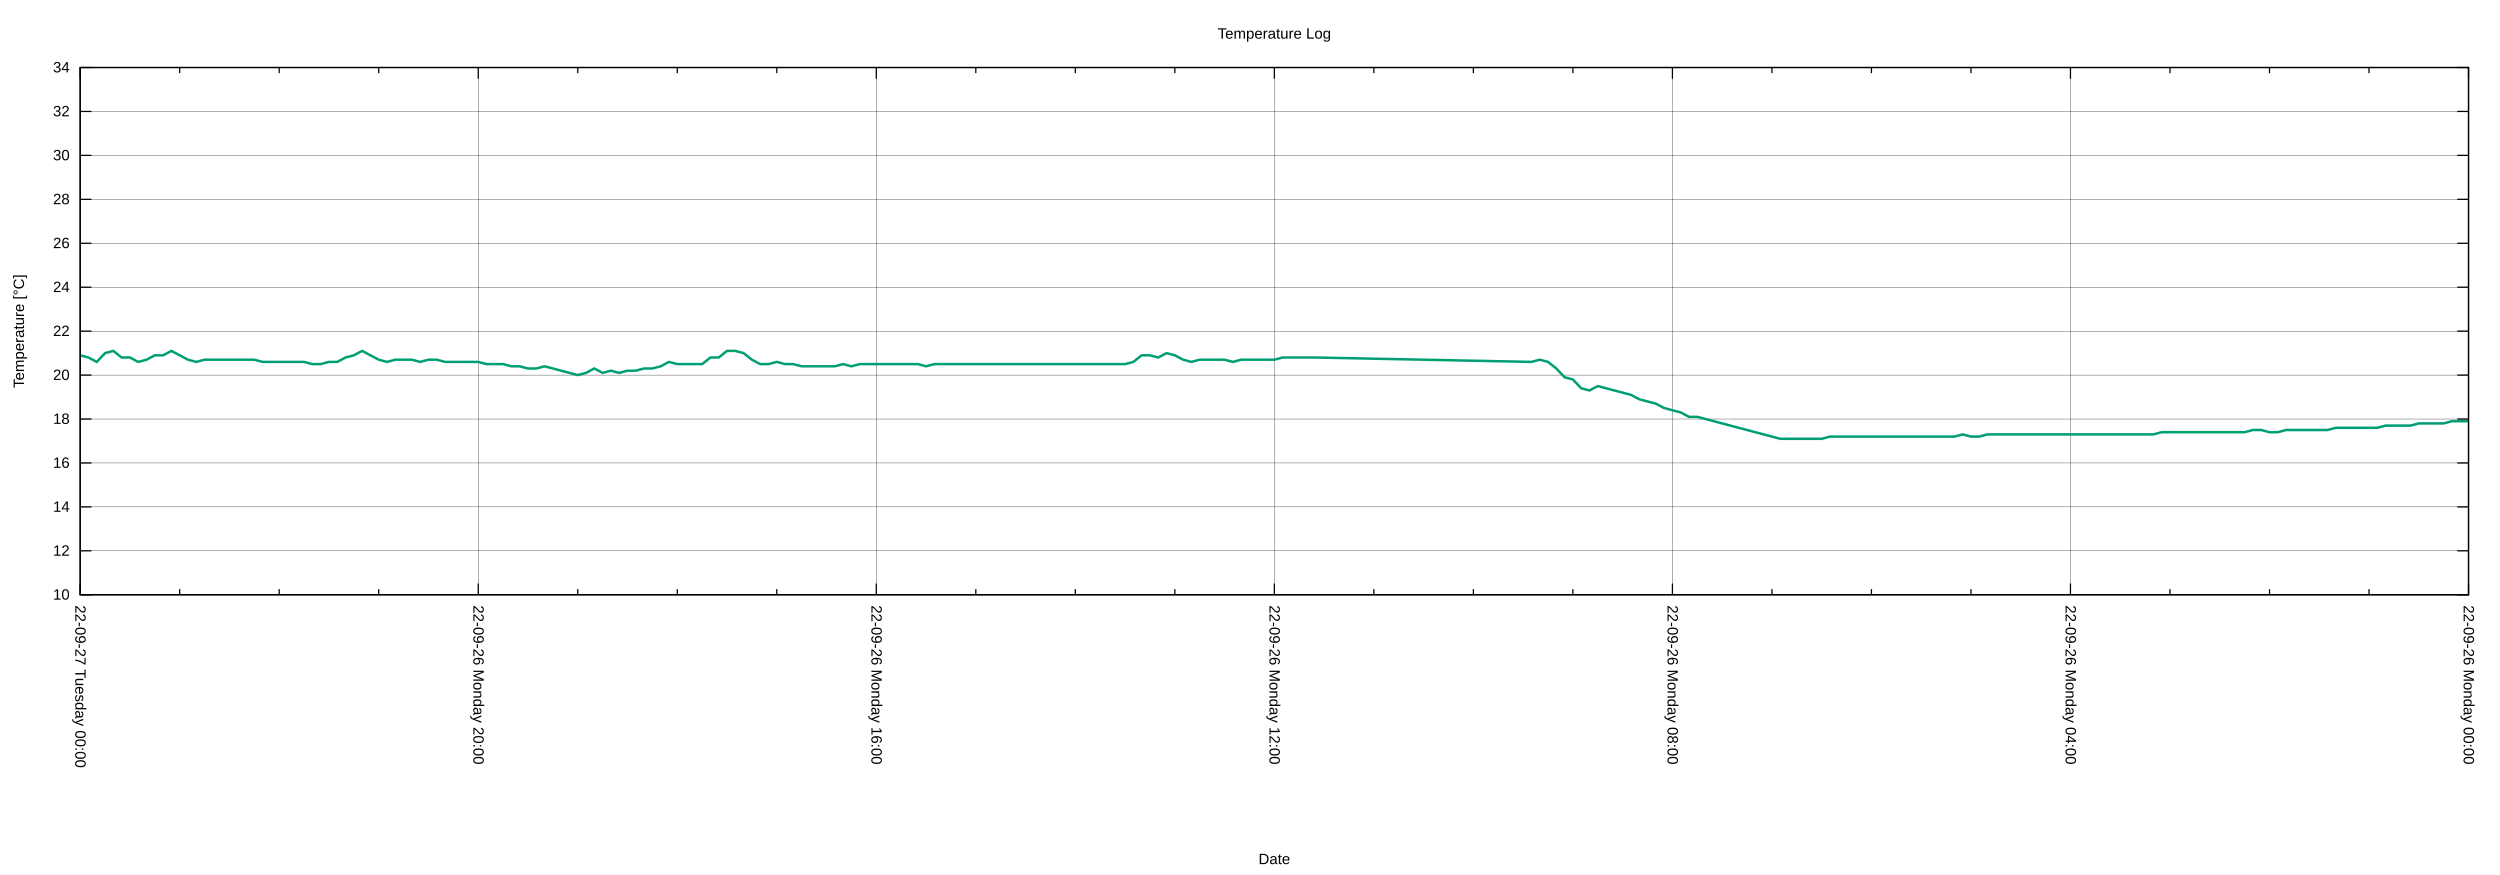
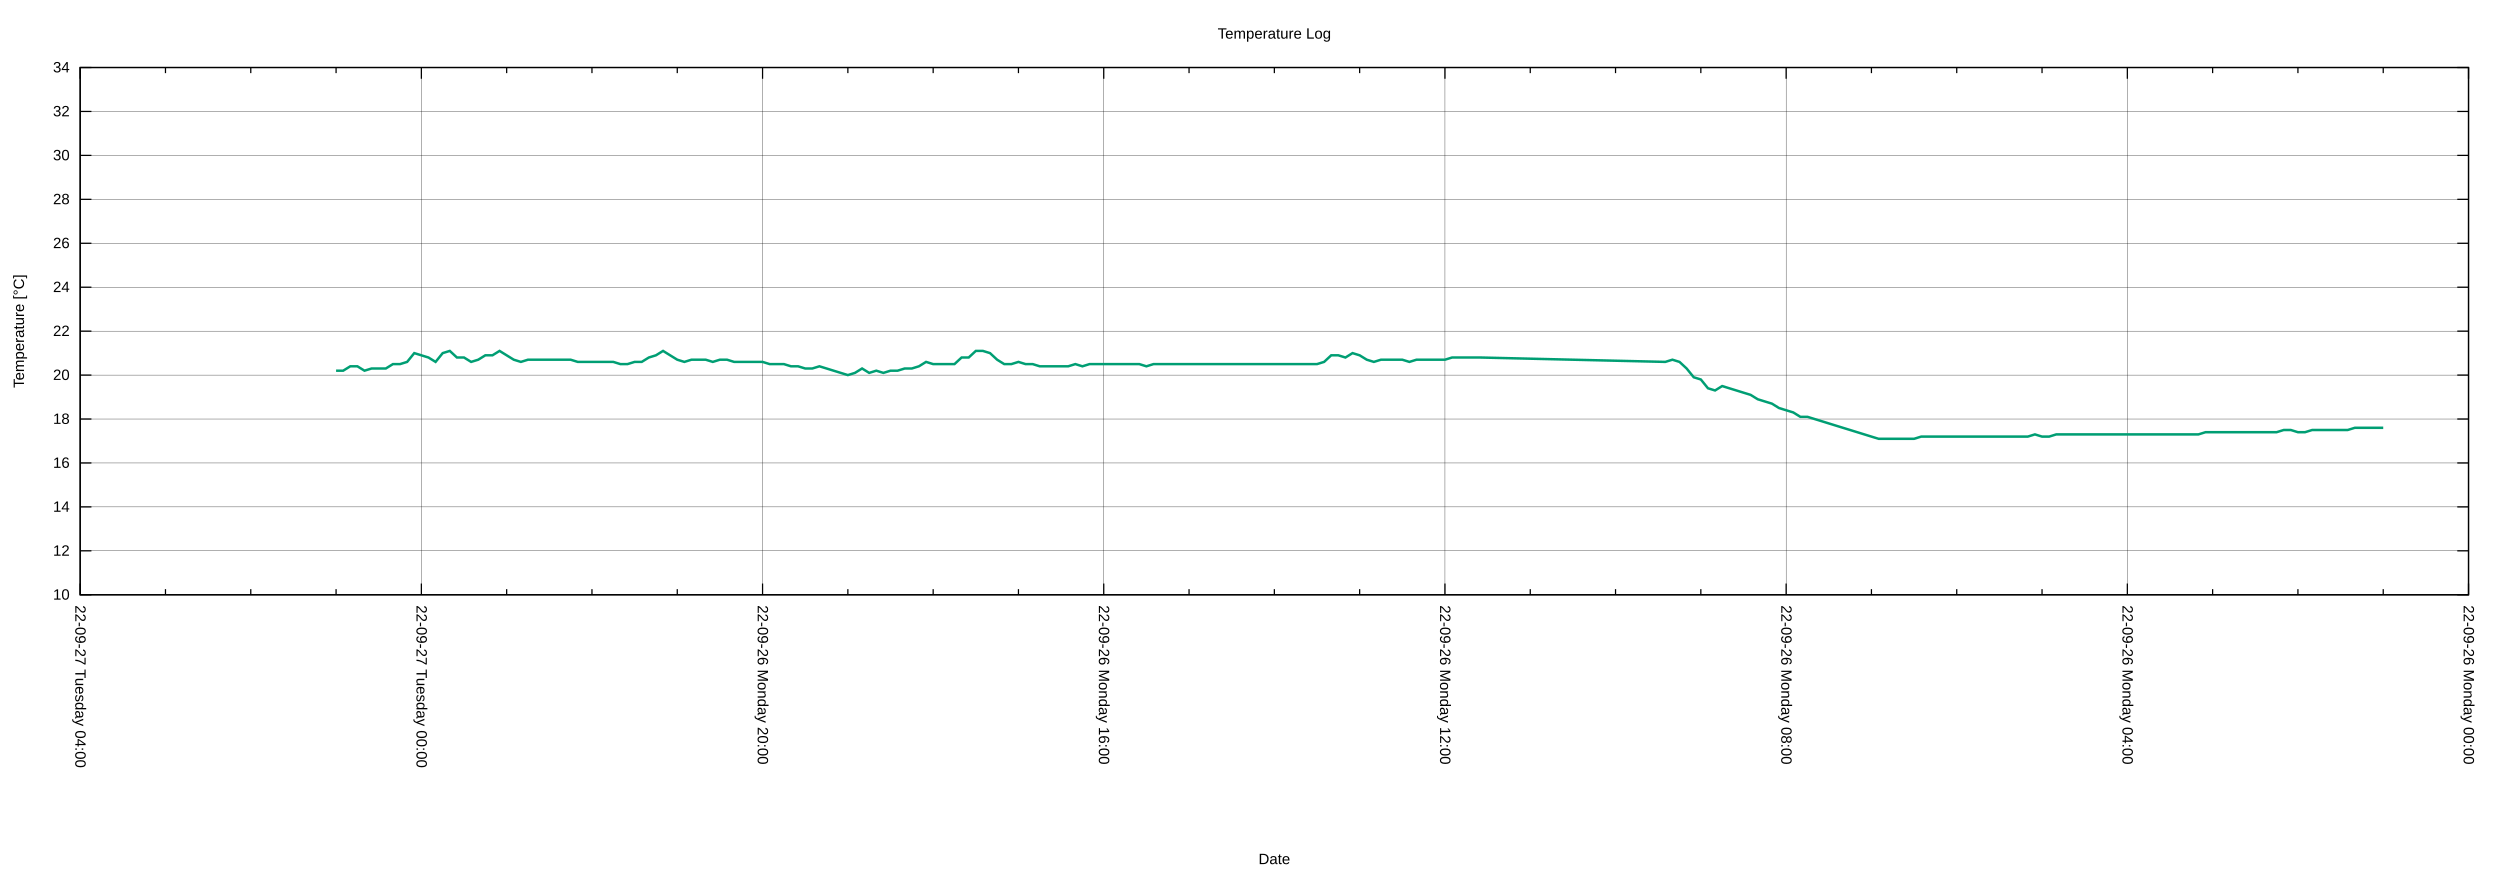
<svg xmlns="http://www.w3.org/2000/svg" xmlns:xlink="http://www.w3.org/1999/xlink" width="2000" height="700" viewBox="0 0 2000 700">
  <g id="gnuplot_canvas">
    <rect x="0" y="0" width="2000" height="700" fill="none" />
    <defs>
      <circle id="gpDot" r="0.5" stroke-width="0.5" stroke="currentColor" />
      <path id="gpPt0" stroke-width="0.222" stroke="currentColor" d="M-1,0 h2 M0,-1 v2" />
      <path id="gpPt1" stroke-width="0.222" stroke="currentColor" d="M-1,-1 L1,1 M1,-1 L-1,1" />
      <path id="gpPt2" stroke-width="0.222" stroke="currentColor" d="M-1,0 L1,0 M0,-1 L0,1 M-1,-1 L1,1 M-1,1 L1,-1" />
      <rect id="gpPt3" stroke-width="0.222" stroke="currentColor" x="-1" y="-1" width="2" height="2" />
      <rect id="gpPt4" stroke-width="0.222" stroke="currentColor" fill="currentColor" x="-1" y="-1" width="2" height="2" />
      <circle id="gpPt5" stroke-width="0.222" stroke="currentColor" cx="0" cy="0" r="1" />
      <use xlink:href="#gpPt5" id="gpPt6" fill="currentColor" stroke="none" />
      <path id="gpPt7" stroke-width="0.222" stroke="currentColor" d="M0,-1.33 L-1.33,0.67 L1.33,0.67 z" />
      <use xlink:href="#gpPt7" id="gpPt8" fill="currentColor" stroke="none" />
      <use xlink:href="#gpPt7" id="gpPt9" stroke="currentColor" transform="rotate(180)" />
      <use xlink:href="#gpPt9" id="gpPt10" fill="currentColor" stroke="none" />
      <use xlink:href="#gpPt3" id="gpPt11" stroke="currentColor" transform="rotate(45)" />
      <use xlink:href="#gpPt11" id="gpPt12" fill="currentColor" stroke="none" />
      <path id="gpPt13" stroke-width="0.222" stroke="currentColor" d="M0,1.330 L1.265,0.411 L0.782,-1.067 L-0.782,-1.076 L-1.265,0.411 z" />
      <use xlink:href="#gpPt13" id="gpPt14" fill="currentColor" stroke="none" />
      <filter id="textbox" filterUnits="objectBoundingBox" x="0" y="0" height="1" width="1">
        <feFlood flood-color="white" flood-opacity="1" result="bgnd" />
        <feComposite in="SourceGraphic" in2="bgnd" operator="atop" />
      </filter>
      <filter id="greybox" filterUnits="objectBoundingBox" x="0" y="0" height="1" width="1">
        <feFlood flood-color="lightgrey" flood-opacity="1" result="grey" />
        <feComposite in="SourceGraphic" in2="grey" operator="atop" />
      </filter>
    </defs>
    <g fill="none" color="white" stroke="currentColor" stroke-width="1.00" stroke-linecap="butt" stroke-linejoin="miter">
</g>
    <g fill="none" color="black" stroke="currentColor" stroke-width="1.00" stroke-linecap="butt" stroke-linejoin="miter">
</g>
    <g fill="none" color="black" stroke="black" stroke-width="0.25" stroke-linecap="butt" stroke-linejoin="miter">
</g>
    <g fill="none" color="black" stroke="currentColor" stroke-width="0.25" stroke-linecap="butt" stroke-linejoin="miter">
      <path stroke="black" class="gridline" d="M64.14,475.82 L1974.82,475.82  " />
    </g>
    <g fill="none" color="black" stroke="black" stroke-width="1.00" stroke-linecap="butt" stroke-linejoin="miter">
</g>
    <g fill="none" color="black" stroke="currentColor" stroke-width="1.00" stroke-linecap="butt" stroke-linejoin="miter">
      <path stroke="black" d="M64.14,475.82 L73.14,475.82 M1974.82,475.82 L1965.82,475.82  " />
      <g transform="translate(55.75,479.72)" stroke="none" fill="black" font-family="Arial" font-size="12.00" text-anchor="end">
        <text>
          <tspan font-family="Arial"> 10</tspan>
        </text>
      </g>
    </g>
    <g fill="none" color="black" stroke="currentColor" stroke-width="1.00" stroke-linecap="butt" stroke-linejoin="miter">
</g>
    <g fill="none" color="black" stroke="black" stroke-width="0.25" stroke-linecap="butt" stroke-linejoin="miter">
</g>
    <g fill="none" color="black" stroke="currentColor" stroke-width="0.25" stroke-linecap="butt" stroke-linejoin="miter">
      <path stroke="black" class="gridline" d="M64.14,440.67 L1974.82,440.67  " />
    </g>
    <g fill="none" color="black" stroke="black" stroke-width="1.00" stroke-linecap="butt" stroke-linejoin="miter">
</g>
    <g fill="none" color="black" stroke="currentColor" stroke-width="1.00" stroke-linecap="butt" stroke-linejoin="miter">
      <path stroke="black" d="M64.14,440.67 L73.14,440.67 M1974.82,440.67 L1965.82,440.67  " />
      <g transform="translate(55.75,444.57)" stroke="none" fill="black" font-family="Arial" font-size="12.00" text-anchor="end">
        <text>
          <tspan font-family="Arial"> 12</tspan>
        </text>
      </g>
    </g>
    <g fill="none" color="black" stroke="currentColor" stroke-width="1.00" stroke-linecap="butt" stroke-linejoin="miter">
</g>
    <g fill="none" color="black" stroke="black" stroke-width="0.25" stroke-linecap="butt" stroke-linejoin="miter">
</g>
    <g fill="none" color="black" stroke="currentColor" stroke-width="0.25" stroke-linecap="butt" stroke-linejoin="miter">
      <path stroke="black" class="gridline" d="M64.14,405.52 L1974.82,405.52  " />
    </g>
    <g fill="none" color="black" stroke="black" stroke-width="1.00" stroke-linecap="butt" stroke-linejoin="miter">
</g>
    <g fill="none" color="black" stroke="currentColor" stroke-width="1.00" stroke-linecap="butt" stroke-linejoin="miter">
      <path stroke="black" d="M64.14,405.52 L73.14,405.52 M1974.82,405.52 L1965.82,405.52  " />
      <g transform="translate(55.75,409.42)" stroke="none" fill="black" font-family="Arial" font-size="12.00" text-anchor="end">
        <text>
          <tspan font-family="Arial"> 14</tspan>
        </text>
      </g>
    </g>
    <g fill="none" color="black" stroke="currentColor" stroke-width="1.00" stroke-linecap="butt" stroke-linejoin="miter">
</g>
    <g fill="none" color="black" stroke="black" stroke-width="0.25" stroke-linecap="butt" stroke-linejoin="miter">
</g>
    <g fill="none" color="black" stroke="currentColor" stroke-width="0.25" stroke-linecap="butt" stroke-linejoin="miter">
      <path stroke="black" class="gridline" d="M64.14,370.37 L1974.82,370.37  " />
    </g>
    <g fill="none" color="black" stroke="black" stroke-width="1.00" stroke-linecap="butt" stroke-linejoin="miter">
</g>
    <g fill="none" color="black" stroke="currentColor" stroke-width="1.00" stroke-linecap="butt" stroke-linejoin="miter">
      <path stroke="black" d="M64.14,370.37 L73.14,370.37 M1974.82,370.37 L1965.82,370.37  " />
      <g transform="translate(55.75,374.27)" stroke="none" fill="black" font-family="Arial" font-size="12.00" text-anchor="end">
        <text>
          <tspan font-family="Arial"> 16</tspan>
        </text>
      </g>
    </g>
    <g fill="none" color="black" stroke="currentColor" stroke-width="1.00" stroke-linecap="butt" stroke-linejoin="miter">
</g>
    <g fill="none" color="black" stroke="black" stroke-width="0.25" stroke-linecap="butt" stroke-linejoin="miter">
</g>
    <g fill="none" color="black" stroke="currentColor" stroke-width="0.25" stroke-linecap="butt" stroke-linejoin="miter">
      <path stroke="black" class="gridline" d="M64.14,335.22 L1974.82,335.22  " />
    </g>
    <g fill="none" color="black" stroke="black" stroke-width="1.00" stroke-linecap="butt" stroke-linejoin="miter">
</g>
    <g fill="none" color="black" stroke="currentColor" stroke-width="1.00" stroke-linecap="butt" stroke-linejoin="miter">
      <path stroke="black" d="M64.14,335.22 L73.14,335.22 M1974.82,335.22 L1965.82,335.22  " />
      <g transform="translate(55.75,339.12)" stroke="none" fill="black" font-family="Arial" font-size="12.00" text-anchor="end">
        <text>
          <tspan font-family="Arial"> 18</tspan>
        </text>
      </g>
    </g>
    <g fill="none" color="black" stroke="currentColor" stroke-width="1.00" stroke-linecap="butt" stroke-linejoin="miter">
</g>
    <g fill="none" color="black" stroke="black" stroke-width="0.25" stroke-linecap="butt" stroke-linejoin="miter">
</g>
    <g fill="none" color="black" stroke="currentColor" stroke-width="0.25" stroke-linecap="butt" stroke-linejoin="miter">
      <path stroke="black" class="gridline" d="M64.14,300.07 L1974.82,300.07  " />
    </g>
    <g fill="none" color="black" stroke="black" stroke-width="1.00" stroke-linecap="butt" stroke-linejoin="miter">
</g>
    <g fill="none" color="black" stroke="currentColor" stroke-width="1.00" stroke-linecap="butt" stroke-linejoin="miter">
      <path stroke="black" d="M64.14,300.07 L73.14,300.07 M1974.82,300.07 L1965.82,300.07  " />
      <g transform="translate(55.75,303.97)" stroke="none" fill="black" font-family="Arial" font-size="12.00" text-anchor="end">
        <text>
          <tspan font-family="Arial"> 20</tspan>
        </text>
      </g>
    </g>
    <g fill="none" color="black" stroke="currentColor" stroke-width="1.00" stroke-linecap="butt" stroke-linejoin="miter">
</g>
    <g fill="none" color="black" stroke="black" stroke-width="0.25" stroke-linecap="butt" stroke-linejoin="miter">
</g>
    <g fill="none" color="black" stroke="currentColor" stroke-width="0.25" stroke-linecap="butt" stroke-linejoin="miter">
      <path stroke="black" class="gridline" d="M64.14,264.91 L1974.82,264.91  " />
    </g>
    <g fill="none" color="black" stroke="black" stroke-width="1.00" stroke-linecap="butt" stroke-linejoin="miter">
</g>
    <g fill="none" color="black" stroke="currentColor" stroke-width="1.00" stroke-linecap="butt" stroke-linejoin="miter">
      <path stroke="black" d="M64.14,264.91 L73.14,264.91 M1974.82,264.91 L1965.82,264.91  " />
      <g transform="translate(55.75,268.81)" stroke="none" fill="black" font-family="Arial" font-size="12.00" text-anchor="end">
        <text>
          <tspan font-family="Arial"> 22</tspan>
        </text>
      </g>
    </g>
    <g fill="none" color="black" stroke="currentColor" stroke-width="1.00" stroke-linecap="butt" stroke-linejoin="miter">
</g>
    <g fill="none" color="black" stroke="black" stroke-width="0.25" stroke-linecap="butt" stroke-linejoin="miter">
</g>
    <g fill="none" color="black" stroke="currentColor" stroke-width="0.25" stroke-linecap="butt" stroke-linejoin="miter">
      <path stroke="black" class="gridline" d="M64.14,229.76 L1974.82,229.76  " />
    </g>
    <g fill="none" color="black" stroke="black" stroke-width="1.00" stroke-linecap="butt" stroke-linejoin="miter">
</g>
    <g fill="none" color="black" stroke="currentColor" stroke-width="1.00" stroke-linecap="butt" stroke-linejoin="miter">
      <path stroke="black" d="M64.14,229.76 L73.14,229.76 M1974.82,229.76 L1965.82,229.76  " />
      <g transform="translate(55.75,233.66)" stroke="none" fill="black" font-family="Arial" font-size="12.00" text-anchor="end">
        <text>
          <tspan font-family="Arial"> 24</tspan>
        </text>
      </g>
    </g>
    <g fill="none" color="black" stroke="currentColor" stroke-width="1.00" stroke-linecap="butt" stroke-linejoin="miter">
</g>
    <g fill="none" color="black" stroke="black" stroke-width="0.25" stroke-linecap="butt" stroke-linejoin="miter">
</g>
    <g fill="none" color="black" stroke="currentColor" stroke-width="0.25" stroke-linecap="butt" stroke-linejoin="miter">
      <path stroke="black" class="gridline" d="M64.14,194.61 L1974.82,194.61  " />
    </g>
    <g fill="none" color="black" stroke="black" stroke-width="1.00" stroke-linecap="butt" stroke-linejoin="miter">
</g>
    <g fill="none" color="black" stroke="currentColor" stroke-width="1.00" stroke-linecap="butt" stroke-linejoin="miter">
      <path stroke="black" d="M64.14,194.61 L73.14,194.61 M1974.82,194.61 L1965.82,194.61  " />
      <g transform="translate(55.75,198.51)" stroke="none" fill="black" font-family="Arial" font-size="12.00" text-anchor="end">
        <text>
          <tspan font-family="Arial"> 26</tspan>
        </text>
      </g>
    </g>
    <g fill="none" color="black" stroke="currentColor" stroke-width="1.00" stroke-linecap="butt" stroke-linejoin="miter">
</g>
    <g fill="none" color="black" stroke="black" stroke-width="0.25" stroke-linecap="butt" stroke-linejoin="miter">
</g>
    <g fill="none" color="black" stroke="currentColor" stroke-width="0.25" stroke-linecap="butt" stroke-linejoin="miter">
      <path stroke="black" class="gridline" d="M64.14,159.46 L1974.82,159.46  " />
    </g>
    <g fill="none" color="black" stroke="black" stroke-width="1.00" stroke-linecap="butt" stroke-linejoin="miter">
</g>
    <g fill="none" color="black" stroke="currentColor" stroke-width="1.00" stroke-linecap="butt" stroke-linejoin="miter">
      <path stroke="black" d="M64.14,159.46 L73.14,159.46 M1974.82,159.46 L1965.82,159.46  " />
      <g transform="translate(55.75,163.36)" stroke="none" fill="black" font-family="Arial" font-size="12.00" text-anchor="end">
        <text>
          <tspan font-family="Arial"> 28</tspan>
        </text>
      </g>
    </g>
    <g fill="none" color="black" stroke="currentColor" stroke-width="1.00" stroke-linecap="butt" stroke-linejoin="miter">
</g>
    <g fill="none" color="black" stroke="black" stroke-width="0.25" stroke-linecap="butt" stroke-linejoin="miter">
</g>
    <g fill="none" color="black" stroke="currentColor" stroke-width="0.25" stroke-linecap="butt" stroke-linejoin="miter">
      <path stroke="black" class="gridline" d="M64.14,124.31 L1974.82,124.31  " />
    </g>
    <g fill="none" color="black" stroke="black" stroke-width="1.00" stroke-linecap="butt" stroke-linejoin="miter">
</g>
    <g fill="none" color="black" stroke="currentColor" stroke-width="1.00" stroke-linecap="butt" stroke-linejoin="miter">
      <path stroke="black" d="M64.14,124.31 L73.14,124.31 M1974.82,124.31 L1965.82,124.31  " />
      <g transform="translate(55.75,128.21)" stroke="none" fill="black" font-family="Arial" font-size="12.00" text-anchor="end">
        <text>
          <tspan font-family="Arial"> 30</tspan>
        </text>
      </g>
    </g>
    <g fill="none" color="black" stroke="currentColor" stroke-width="1.00" stroke-linecap="butt" stroke-linejoin="miter">
</g>
    <g fill="none" color="black" stroke="black" stroke-width="0.25" stroke-linecap="butt" stroke-linejoin="miter">
</g>
    <g fill="none" color="black" stroke="currentColor" stroke-width="0.25" stroke-linecap="butt" stroke-linejoin="miter">
      <path stroke="black" class="gridline" d="M64.14,89.16 L1974.82,89.16  " />
    </g>
    <g fill="none" color="black" stroke="black" stroke-width="1.00" stroke-linecap="butt" stroke-linejoin="miter">
</g>
    <g fill="none" color="black" stroke="currentColor" stroke-width="1.00" stroke-linecap="butt" stroke-linejoin="miter">
      <path stroke="black" d="M64.14,89.16 L73.14,89.16 M1974.82,89.16 L1965.82,89.16  " />
      <g transform="translate(55.75,93.06)" stroke="none" fill="black" font-family="Arial" font-size="12.00" text-anchor="end">
        <text>
          <tspan font-family="Arial"> 32</tspan>
        </text>
      </g>
    </g>
    <g fill="none" color="black" stroke="currentColor" stroke-width="1.00" stroke-linecap="butt" stroke-linejoin="miter">
</g>
    <g fill="none" color="black" stroke="black" stroke-width="0.25" stroke-linecap="butt" stroke-linejoin="miter">
</g>
    <g fill="none" color="black" stroke="currentColor" stroke-width="0.25" stroke-linecap="butt" stroke-linejoin="miter">
      <path stroke="black" class="gridline" d="M64.14,54.01 L1974.82,54.01  " />
    </g>
    <g fill="none" color="black" stroke="black" stroke-width="1.00" stroke-linecap="butt" stroke-linejoin="miter">
</g>
    <g fill="none" color="black" stroke="currentColor" stroke-width="1.00" stroke-linecap="butt" stroke-linejoin="miter">
      <path stroke="black" d="M64.14,54.01 L73.14,54.01 M1974.82,54.01 L1965.82,54.01  " />
      <g transform="translate(55.75,57.91)" stroke="none" fill="black" font-family="Arial" font-size="12.00" text-anchor="end">
        <text>
          <tspan font-family="Arial"> 34</tspan>
        </text>
      </g>
    </g>
    <g fill="none" color="black" stroke="currentColor" stroke-width="1.00" stroke-linecap="butt" stroke-linejoin="miter">
</g>
    <g fill="none" color="black" stroke="black" stroke-width="0.25" stroke-linecap="butt" stroke-linejoin="miter">
</g>
    <g fill="none" color="black" stroke="currentColor" stroke-width="0.25" stroke-linecap="butt" stroke-linejoin="miter">
      <path stroke="black" class="gridline" d="M1974.82,475.82 L1974.82,54.01  " />
    </g>
    <g fill="none" color="black" stroke="black" stroke-width="1.00" stroke-linecap="butt" stroke-linejoin="miter">
</g>
    <g fill="none" color="black" stroke="currentColor" stroke-width="1.00" stroke-linecap="butt" stroke-linejoin="miter">
      <path stroke="black" d="M1974.82,475.82 L1974.82,466.82 M1974.82,54.01 L1974.82,63.01  " />
      <g transform="translate(1970.92,484.21) rotate(90)" stroke="none" fill="black" font-family="Arial" font-size="12.00" text-anchor="start">
        <text>
          <tspan font-family="Arial">22-09-26 Monday 00:00</tspan>
        </text>
      </g>
    </g>
    <g fill="none" color="black" stroke="currentColor" stroke-width="1.00" stroke-linecap="butt" stroke-linejoin="miter">
-       <path stroke="black" d="M1895.21,475.82 L1895.21,471.32 M1895.21,54.01 L1895.21,58.51 M1815.60,475.82 L1815.60,471.32 M1815.60,54.01 L1815.60,58.51   M1735.99,475.82 L1735.99,471.32 M1735.99,54.01 L1735.99,58.51  " />
-     </g>
-     <g fill="none" color="black" stroke="black" stroke-width="0.25" stroke-linecap="butt" stroke-linejoin="miter">
- </g>
-     <g fill="none" color="black" stroke="currentColor" stroke-width="0.25" stroke-linecap="butt" stroke-linejoin="miter">
-       <path stroke="black" class="gridline" d="M1656.37,475.82 L1656.37,54.01  " />
-     </g>
-     <g fill="none" color="black" stroke="black" stroke-width="1.00" stroke-linecap="butt" stroke-linejoin="miter">
- </g>
-     <g fill="none" color="black" stroke="currentColor" stroke-width="1.00" stroke-linecap="butt" stroke-linejoin="miter">
-       <path stroke="black" d="M1656.37,475.82 L1656.37,466.82 M1656.37,54.01 L1656.37,63.01  " />
-       <g transform="translate(1652.47,484.21) rotate(90)" stroke="none" fill="black" font-family="Arial" font-size="12.00" text-anchor="start">
+       <path stroke="black" d="M1906.58,475.82 L1906.58,471.32 M1906.58,54.01 L1906.58,58.51 M1838.34,475.82 L1838.34,471.32 M1838.34,54.01 L1838.34,58.51   M1770.10,475.82 L1770.10,471.32 M1770.10,54.01 L1770.10,58.51  " />
+     </g>
+     <g fill="none" color="black" stroke="black" stroke-width="0.25" stroke-linecap="butt" stroke-linejoin="miter">
+ </g>
+     <g fill="none" color="black" stroke="currentColor" stroke-width="0.25" stroke-linecap="butt" stroke-linejoin="miter">
+       <path stroke="black" class="gridline" d="M1701.87,475.82 L1701.87,54.01  " />
+     </g>
+     <g fill="none" color="black" stroke="black" stroke-width="1.00" stroke-linecap="butt" stroke-linejoin="miter">
+ </g>
+     <g fill="none" color="black" stroke="currentColor" stroke-width="1.00" stroke-linecap="butt" stroke-linejoin="miter">
+       <path stroke="black" d="M1701.87,475.82 L1701.87,466.82 M1701.87,54.01 L1701.87,63.01  " />
+       <g transform="translate(1697.97,484.21) rotate(90)" stroke="none" fill="black" font-family="Arial" font-size="12.00" text-anchor="start">
        <text>
          <tspan font-family="Arial">22-09-26 Monday 04:00</tspan>
        </text>
      </g>
    </g>
    <g fill="none" color="black" stroke="currentColor" stroke-width="1.00" stroke-linecap="butt" stroke-linejoin="miter">
-       <path stroke="black" d="M1576.76,475.82 L1576.76,471.32 M1576.76,54.01 L1576.76,58.51 M1497.15,475.82 L1497.15,471.32 M1497.15,54.01 L1497.15,58.51   M1417.54,475.82 L1417.54,471.32 M1417.54,54.01 L1417.54,58.51  " />
-     </g>
-     <g fill="none" color="black" stroke="black" stroke-width="0.25" stroke-linecap="butt" stroke-linejoin="miter">
- </g>
-     <g fill="none" color="black" stroke="currentColor" stroke-width="0.25" stroke-linecap="butt" stroke-linejoin="miter">
-       <path stroke="black" class="gridline" d="M1337.93,475.82 L1337.93,54.01  " />
-     </g>
-     <g fill="none" color="black" stroke="black" stroke-width="1.00" stroke-linecap="butt" stroke-linejoin="miter">
- </g>
-     <g fill="none" color="black" stroke="currentColor" stroke-width="1.00" stroke-linecap="butt" stroke-linejoin="miter">
-       <path stroke="black" d="M1337.93,475.82 L1337.93,466.82 M1337.93,54.01 L1337.93,63.01  " />
-       <g transform="translate(1334.03,484.21) rotate(90)" stroke="none" fill="black" font-family="Arial" font-size="12.00" text-anchor="start">
+       <path stroke="black" d="M1633.63,475.82 L1633.63,471.32 M1633.63,54.01 L1633.63,58.51 M1565.39,475.82 L1565.39,471.32 M1565.39,54.01 L1565.39,58.51   M1497.15,475.82 L1497.15,471.32 M1497.15,54.01 L1497.15,58.51  " />
+     </g>
+     <g fill="none" color="black" stroke="black" stroke-width="0.25" stroke-linecap="butt" stroke-linejoin="miter">
+ </g>
+     <g fill="none" color="black" stroke="currentColor" stroke-width="0.25" stroke-linecap="butt" stroke-linejoin="miter">
+       <path stroke="black" class="gridline" d="M1428.91,475.82 L1428.91,54.01  " />
+     </g>
+     <g fill="none" color="black" stroke="black" stroke-width="1.00" stroke-linecap="butt" stroke-linejoin="miter">
+ </g>
+     <g fill="none" color="black" stroke="currentColor" stroke-width="1.00" stroke-linecap="butt" stroke-linejoin="miter">
+       <path stroke="black" d="M1428.91,475.82 L1428.91,466.82 M1428.91,54.01 L1428.91,63.01  " />
+       <g transform="translate(1425.01,484.21) rotate(90)" stroke="none" fill="black" font-family="Arial" font-size="12.00" text-anchor="start">
        <text>
          <tspan font-family="Arial">22-09-26 Monday 08:00</tspan>
        </text>
      </g>
    </g>
    <g fill="none" color="black" stroke="currentColor" stroke-width="1.00" stroke-linecap="butt" stroke-linejoin="miter">
-       <path stroke="black" d="M1258.32,475.82 L1258.32,471.32 M1258.32,54.01 L1258.32,58.51 M1178.70,475.82 L1178.70,471.32 M1178.70,54.01 L1178.70,58.51   M1099.09,475.82 L1099.09,471.32 M1099.09,54.01 L1099.09,58.51  " />
-     </g>
-     <g fill="none" color="black" stroke="black" stroke-width="0.25" stroke-linecap="butt" stroke-linejoin="miter">
- </g>
-     <g fill="none" color="black" stroke="currentColor" stroke-width="0.25" stroke-linecap="butt" stroke-linejoin="miter">
-       <path stroke="black" class="gridline" d="M1019.48,475.82 L1019.48,54.01  " />
-     </g>
-     <g fill="none" color="black" stroke="black" stroke-width="1.00" stroke-linecap="butt" stroke-linejoin="miter">
- </g>
-     <g fill="none" color="black" stroke="currentColor" stroke-width="1.00" stroke-linecap="butt" stroke-linejoin="miter">
-       <path stroke="black" d="M1019.48,475.82 L1019.48,466.82 M1019.48,54.01 L1019.48,63.01  " />
-       <g transform="translate(1015.58,484.21) rotate(90)" stroke="none" fill="black" font-family="Arial" font-size="12.00" text-anchor="start">
+       <path stroke="black" d="M1360.67,475.82 L1360.67,471.32 M1360.67,54.01 L1360.67,58.51 M1292.43,475.82 L1292.43,471.32 M1292.43,54.01 L1292.43,58.51   M1224.20,475.82 L1224.20,471.32 M1224.20,54.01 L1224.20,58.51  " />
+     </g>
+     <g fill="none" color="black" stroke="black" stroke-width="0.25" stroke-linecap="butt" stroke-linejoin="miter">
+ </g>
+     <g fill="none" color="black" stroke="currentColor" stroke-width="0.25" stroke-linecap="butt" stroke-linejoin="miter">
+       <path stroke="black" class="gridline" d="M1155.96,475.82 L1155.96,54.01  " />
+     </g>
+     <g fill="none" color="black" stroke="black" stroke-width="1.00" stroke-linecap="butt" stroke-linejoin="miter">
+ </g>
+     <g fill="none" color="black" stroke="currentColor" stroke-width="1.00" stroke-linecap="butt" stroke-linejoin="miter">
+       <path stroke="black" d="M1155.96,475.82 L1155.96,466.82 M1155.96,54.01 L1155.96,63.01  " />
+       <g transform="translate(1152.06,484.21) rotate(90)" stroke="none" fill="black" font-family="Arial" font-size="12.00" text-anchor="start">
        <text>
          <tspan font-family="Arial">22-09-26 Monday 12:00</tspan>
        </text>
      </g>
    </g>
    <g fill="none" color="black" stroke="currentColor" stroke-width="1.00" stroke-linecap="butt" stroke-linejoin="miter">
-       <path stroke="black" d="M939.87,475.82 L939.87,471.32 M939.87,54.01 L939.87,58.51 M860.26,475.82 L860.26,471.32 M860.26,54.01 L860.26,58.51   M780.65,475.82 L780.65,471.32 M780.65,54.01 L780.65,58.51  " />
-     </g>
-     <g fill="none" color="black" stroke="black" stroke-width="0.25" stroke-linecap="butt" stroke-linejoin="miter">
- </g>
-     <g fill="none" color="black" stroke="currentColor" stroke-width="0.25" stroke-linecap="butt" stroke-linejoin="miter">
-       <path stroke="black" class="gridline" d="M701.03,475.82 L701.03,54.01  " />
-     </g>
-     <g fill="none" color="black" stroke="black" stroke-width="1.00" stroke-linecap="butt" stroke-linejoin="miter">
- </g>
-     <g fill="none" color="black" stroke="currentColor" stroke-width="1.00" stroke-linecap="butt" stroke-linejoin="miter">
-       <path stroke="black" d="M701.03,475.82 L701.03,466.82 M701.03,54.01 L701.03,63.01  " />
-       <g transform="translate(697.13,484.21) rotate(90)" stroke="none" fill="black" font-family="Arial" font-size="12.00" text-anchor="start">
+       <path stroke="black" d="M1087.72,475.82 L1087.72,471.32 M1087.72,54.01 L1087.72,58.51 M1019.48,475.82 L1019.48,471.32 M1019.48,54.01 L1019.48,58.51   M951.24,475.82 L951.24,471.32 M951.24,54.01 L951.24,58.51  " />
+     </g>
+     <g fill="none" color="black" stroke="black" stroke-width="0.25" stroke-linecap="butt" stroke-linejoin="miter">
+ </g>
+     <g fill="none" color="black" stroke="currentColor" stroke-width="0.25" stroke-linecap="butt" stroke-linejoin="miter">
+       <path stroke="black" class="gridline" d="M883.00,475.82 L883.00,54.01  " />
+     </g>
+     <g fill="none" color="black" stroke="black" stroke-width="1.00" stroke-linecap="butt" stroke-linejoin="miter">
+ </g>
+     <g fill="none" color="black" stroke="currentColor" stroke-width="1.00" stroke-linecap="butt" stroke-linejoin="miter">
+       <path stroke="black" d="M883.00,475.82 L883.00,466.82 M883.00,54.01 L883.00,63.01  " />
+       <g transform="translate(879.10,484.21) rotate(90)" stroke="none" fill="black" font-family="Arial" font-size="12.00" text-anchor="start">
        <text>
          <tspan font-family="Arial">22-09-26 Monday 16:00</tspan>
        </text>
      </g>
    </g>
    <g fill="none" color="black" stroke="currentColor" stroke-width="1.00" stroke-linecap="butt" stroke-linejoin="miter">
-       <path stroke="black" d="M621.42,475.82 L621.42,471.32 M621.42,54.01 L621.42,58.51 M541.81,475.82 L541.81,471.32 M541.81,54.01 L541.81,58.51   M462.20,475.82 L462.20,471.32 M462.20,54.01 L462.20,58.51  " />
-     </g>
-     <g fill="none" color="black" stroke="black" stroke-width="0.25" stroke-linecap="butt" stroke-linejoin="miter">
- </g>
-     <g fill="none" color="black" stroke="currentColor" stroke-width="0.25" stroke-linecap="butt" stroke-linejoin="miter">
-       <path stroke="black" class="gridline" d="M382.59,475.82 L382.59,54.01  " />
-     </g>
-     <g fill="none" color="black" stroke="black" stroke-width="1.00" stroke-linecap="butt" stroke-linejoin="miter">
- </g>
-     <g fill="none" color="black" stroke="currentColor" stroke-width="1.00" stroke-linecap="butt" stroke-linejoin="miter">
-       <path stroke="black" d="M382.59,475.82 L382.59,466.82 M382.59,54.01 L382.59,63.01  " />
-       <g transform="translate(378.69,484.21) rotate(90)" stroke="none" fill="black" font-family="Arial" font-size="12.00" text-anchor="start">
+       <path stroke="black" d="M814.76,475.82 L814.76,471.32 M814.76,54.01 L814.76,58.51 M746.53,475.82 L746.53,471.32 M746.53,54.01 L746.53,58.51   M678.29,475.82 L678.29,471.32 M678.29,54.01 L678.29,58.51  " />
+     </g>
+     <g fill="none" color="black" stroke="black" stroke-width="0.25" stroke-linecap="butt" stroke-linejoin="miter">
+ </g>
+     <g fill="none" color="black" stroke="currentColor" stroke-width="0.25" stroke-linecap="butt" stroke-linejoin="miter">
+       <path stroke="black" class="gridline" d="M610.05,475.82 L610.05,54.01  " />
+     </g>
+     <g fill="none" color="black" stroke="black" stroke-width="1.00" stroke-linecap="butt" stroke-linejoin="miter">
+ </g>
+     <g fill="none" color="black" stroke="currentColor" stroke-width="1.00" stroke-linecap="butt" stroke-linejoin="miter">
+       <path stroke="black" d="M610.05,475.82 L610.05,466.82 M610.05,54.01 L610.05,63.01  " />
+       <g transform="translate(606.15,484.21) rotate(90)" stroke="none" fill="black" font-family="Arial" font-size="12.00" text-anchor="start">
        <text>
          <tspan font-family="Arial">22-09-26 Monday 20:00</tspan>
        </text>
      </g>
    </g>
    <g fill="none" color="black" stroke="currentColor" stroke-width="1.00" stroke-linecap="butt" stroke-linejoin="miter">
-       <path stroke="black" d="M302.98,475.82 L302.98,471.32 M302.98,54.01 L302.98,58.51 M223.36,475.82 L223.36,471.32 M223.36,54.01 L223.36,58.51   M143.75,475.82 L143.75,471.32 M143.75,54.01 L143.75,58.51  " />
+       <path stroke="black" d="M541.81,475.82 L541.81,471.32 M541.81,54.01 L541.81,58.51 M473.57,475.82 L473.57,471.32 M473.57,54.01 L473.57,58.51   M405.33,475.82 L405.33,471.32 M405.33,54.01 L405.33,58.51  " />
+     </g>
+     <g fill="none" color="black" stroke="black" stroke-width="0.25" stroke-linecap="butt" stroke-linejoin="miter">
+ </g>
+     <g fill="none" color="black" stroke="currentColor" stroke-width="0.25" stroke-linecap="butt" stroke-linejoin="miter">
+       <path stroke="black" class="gridline" d="M337.09,475.82 L337.09,54.01  " />
+     </g>
+     <g fill="none" color="black" stroke="black" stroke-width="1.00" stroke-linecap="butt" stroke-linejoin="miter">
+ </g>
+     <g fill="none" color="black" stroke="currentColor" stroke-width="1.00" stroke-linecap="butt" stroke-linejoin="miter">
+       <path stroke="black" d="M337.09,475.82 L337.09,466.82 M337.09,54.01 L337.09,63.01  " />
+       <g transform="translate(333.19,484.21) rotate(90)" stroke="none" fill="black" font-family="Arial" font-size="12.00" text-anchor="start">
+         <text>
+           <tspan font-family="Arial">22-09-27 Tuesday 00:00</tspan>
+         </text>
+       </g>
+     </g>
+     <g fill="none" color="black" stroke="currentColor" stroke-width="1.00" stroke-linecap="butt" stroke-linejoin="miter">
+       <path stroke="black" d="M268.86,475.82 L268.86,471.32 M268.86,54.01 L268.86,58.51 M200.62,475.82 L200.62,471.32 M200.62,54.01 L200.62,58.51   M132.38,475.82 L132.38,471.32 M132.38,54.01 L132.38,58.51  " />
    </g>
    <g fill="none" color="black" stroke="black" stroke-width="0.25" stroke-linecap="butt" stroke-linejoin="miter">
</g>
    <g fill="none" color="black" stroke="currentColor" stroke-width="0.25" stroke-linecap="butt" stroke-linejoin="miter">
      <path stroke="black" class="gridline" d="M64.14,475.82 L64.14,54.01  " />
    </g>
    <g fill="none" color="black" stroke="black" stroke-width="1.00" stroke-linecap="butt" stroke-linejoin="miter">
</g>
    <g fill="none" color="black" stroke="currentColor" stroke-width="1.00" stroke-linecap="butt" stroke-linejoin="miter">
      <path stroke="black" d="M64.14,475.82 L64.14,466.82 M64.14,54.01 L64.14,63.01  " />
      <g transform="translate(60.24,484.21) rotate(90)" stroke="none" fill="black" font-family="Arial" font-size="12.00" text-anchor="start">
        <text>
-           <tspan font-family="Arial">22-09-27 Tuesday 00:00</tspan>
+           <tspan font-family="Arial">22-09-27 Tuesday 04:00</tspan>
        </text>
      </g>
    </g>
    <g fill="none" color="black" stroke="currentColor" stroke-width="1.00" stroke-linecap="butt" stroke-linejoin="miter">
</g>
    <g fill="none" color="black" stroke="currentColor" stroke-width="1.00" stroke-linecap="butt" stroke-linejoin="miter">
      <path stroke="black" d="M64.14,54.01 L64.14,475.82 L1974.82,475.82 L1974.82,54.01 L64.14,54.01 Z  " />
    </g>
    <g fill="none" color="black" stroke="currentColor" stroke-width="1.00" stroke-linecap="butt" stroke-linejoin="miter">
      <g transform="translate(19.18,264.92) rotate(270)" stroke="none" fill="black" font-family="Arial" font-size="12.00" text-anchor="middle">
        <text>
          <tspan font-family="Arial">Temperature [°C]</tspan>
        </text>
      </g>
    </g>
    <g fill="none" color="black" stroke="currentColor" stroke-width="1.00" stroke-linecap="butt" stroke-linejoin="miter">
      <g transform="translate(1019.48,691.30)" stroke="none" fill="black" font-family="Arial" font-size="12.00" text-anchor="middle">
        <text>
          <tspan font-family="Arial">Date</tspan>
        </text>
      </g>
    </g>
    <g fill="none" color="black" stroke="currentColor" stroke-width="1.00" stroke-linecap="butt" stroke-linejoin="miter">
</g>
    <g id="gnuplot_plot_1">
      <g fill="none" color="white" stroke="currentColor" stroke-width="2.00" stroke-linecap="butt" stroke-linejoin="miter">
</g>
      <g fill="none" color="black" stroke="currentColor" stroke-width="2.00" stroke-linecap="butt" stroke-linejoin="miter">
-         <path stroke="rgb(  0, 158, 115)" d="M64.14,284.25 L70.77,286.01 L77.41,289.52 L84.04,282.49 L90.68,280.73 L97.31,286.01 L103.95,286.01 L110.58,289.52   L117.21,287.76 L123.85,284.25 L130.48,284.25 L137.12,280.73 L143.75,284.25 L150.39,287.76 L157.02,289.52 L163.65,287.76   L170.29,287.76 L176.92,287.76 L183.56,287.76 L190.19,287.76 L196.83,287.76 L203.46,287.76 L210.09,289.52 L216.73,289.52   L223.36,289.52 L230.00,289.52 L236.63,289.52 L243.27,289.52 L249.90,291.28 L256.53,291.28 L263.17,289.52 L269.80,289.52   L276.44,286.01 L283.07,284.25 L289.71,280.73 L296.34,284.25 L302.98,287.76 L309.61,289.52 L316.24,287.76 L322.88,287.76   L329.51,287.76 L336.15,289.52 L342.78,287.76 L349.42,287.76 L356.05,289.52 L362.68,289.52 L369.32,289.52 L375.95,289.52   L382.59,289.52 L389.22,291.28 L395.86,291.28 L402.49,291.28 L409.12,293.04 L415.76,293.04 L422.39,294.79 L429.03,294.79   L435.66,293.04 L442.30,294.79 L448.93,296.55 L455.56,298.31 L462.20,300.07 L468.83,298.31 L475.47,294.79 L482.10,298.31   L488.74,296.55 L495.37,298.31 L502.00,296.55 L508.64,296.55 L515.27,294.79 L521.91,294.79 L528.54,293.04 L535.18,289.52   L541.81,291.28 L548.44,291.28 L555.08,291.28 L561.71,291.28 L568.35,286.01 L574.98,286.01 L581.62,280.73 L588.25,280.73   L594.88,282.49 L601.52,287.76 L608.15,291.28 L614.79,291.28 L621.42,289.52 L628.06,291.28 L634.69,291.28 L641.32,293.04   L647.96,293.04 L654.59,293.04 L661.23,293.04 L667.86,293.04 L674.50,291.28 L681.13,293.04 L687.76,291.28 L694.40,291.28   L701.03,291.28 L707.67,291.28 L714.30,291.28 L720.94,291.28 L727.57,291.28 L734.20,291.28 L740.84,293.04 L747.47,291.28   L754.11,291.28 L760.74,291.28 L767.38,291.28 L774.01,291.28 L780.65,291.28 L787.28,291.28 L793.91,291.28 L800.55,291.28   L807.18,291.28 L813.82,291.28 L820.45,291.28 L827.09,291.28 L833.72,291.28 L840.35,291.28 L846.99,291.28 L853.62,291.28   L860.26,291.28 L866.89,291.28 L873.53,291.28 L880.16,291.28 L886.79,291.28 L893.43,291.28 L900.06,291.28 L906.70,289.52   L913.33,284.25 L919.97,284.25 L926.60,286.01 L933.23,282.49 L939.87,284.25 L946.50,287.76 L953.14,289.52 L959.77,287.76   L966.41,287.76 L973.04,287.76 L979.67,287.76 L986.31,289.52 L992.94,287.76 L999.58,287.76 L1006.21,287.76 L1012.85,287.76   L1019.48,287.76 L1026.11,286.01 L1032.75,286.01 L1039.38,286.01 L1046.02,286.01 L1052.65,286.01 L1225.14,289.52 L1231.78,287.76   L1238.41,289.52 L1245.05,294.79 L1251.68,301.82 L1258.32,303.58 L1264.95,310.61 L1271.58,312.37 L1278.22,308.85 L1284.85,310.61   L1291.49,312.37 L1298.12,314.13 L1304.76,315.88 L1311.39,319.40 L1318.02,321.16 L1324.66,322.91 L1331.29,326.43 L1337.93,328.19   L1344.56,329.94 L1351.20,333.46 L1357.83,333.46 L1364.46,335.22 L1371.10,336.97 L1377.73,338.73 L1384.37,340.49 L1391.00,342.25   L1397.64,344.00 L1404.27,345.76 L1410.90,347.52 L1417.54,349.28 L1424.17,351.03 L1430.81,351.03 L1437.44,351.03 L1444.08,351.03   L1450.71,351.03 L1457.34,351.03 L1463.98,349.28 L1470.61,349.28 L1477.25,349.28 L1483.88,349.28 L1490.52,349.28 L1497.15,349.28   L1503.78,349.28 L1510.42,349.28 L1517.05,349.28 L1523.69,349.28 L1530.32,349.28 L1536.96,349.28 L1543.59,349.28 L1550.22,349.28   L1556.86,349.28 L1563.49,349.28 L1570.13,347.52 L1576.76,349.28 L1583.40,349.28 L1590.03,347.52 L1596.66,347.52 L1603.30,347.52   L1609.93,347.52 L1616.57,347.52 L1623.20,347.52 L1629.84,347.52 L1636.47,347.52 L1643.10,347.52 L1649.74,347.52 L1656.37,347.52   L1663.01,347.52 L1669.64,347.52 L1676.28,347.52 L1682.91,347.52 L1689.54,347.52 L1696.18,347.52 L1702.81,347.52 L1709.45,347.52   L1716.08,347.52 L1722.72,347.52 L1729.35,345.76 L1735.99,345.76 L1742.62,345.76 L1749.25,345.76 L1755.89,345.76 L1762.52,345.76   L1769.16,345.76 L1775.79,345.76 L1782.43,345.76 L1789.06,345.76 L1795.69,345.76 L1802.33,344.00 L1808.96,344.00 L1815.60,345.76   L1822.23,345.76 L1828.87,344.00 L1835.50,344.00 L1842.13,344.00 L1848.77,344.00 L1855.40,344.00 L1862.04,344.00 L1868.67,342.25   L1875.31,342.25 L1881.94,342.25 L1888.57,342.25 L1895.21,342.25 L1901.84,342.25 L1908.48,340.49 L1915.11,340.49 L1921.75,340.49   L1928.38,340.49 L1935.01,338.73 L1941.65,338.73 L1948.28,338.73 L1954.92,338.73 L1961.55,336.97 L1968.19,336.97 L1974.82,336.97    " />
+         <path stroke="rgb(  0, 158, 115)" d="M268.86,296.55 L274.54,296.55 L280.23,293.04 L285.92,293.04 L291.60,296.55 L297.29,294.79 L302.98,294.79 L308.66,294.79   L314.35,291.28 L320.03,291.28 L325.72,289.52 L331.41,282.49 L337.09,284.25 L342.78,286.01 L348.47,289.52 L354.15,282.49   L359.84,280.73 L365.53,286.01 L371.21,286.01 L376.90,289.52 L382.59,287.76 L388.27,284.25 L393.96,284.25 L399.65,280.73   L405.33,284.25 L411.02,287.76 L416.71,289.52 L422.39,287.76 L428.08,287.76 L433.77,287.76 L439.45,287.76 L445.14,287.76   L450.83,287.76 L456.51,287.76 L462.20,289.52 L467.88,289.52 L473.57,289.52 L479.26,289.52 L484.94,289.52 L490.63,289.52   L496.32,291.28 L502.00,291.28 L507.69,289.52 L513.38,289.52 L519.06,286.01 L524.75,284.25 L530.44,280.73 L536.12,284.25   L541.81,287.76 L547.50,289.52 L553.18,287.76 L558.87,287.76 L564.56,287.76 L570.24,289.52 L575.93,287.76 L581.62,287.76   L587.30,289.52 L592.99,289.52 L598.68,289.52 L604.36,289.52 L610.05,289.52 L615.74,291.28 L621.42,291.28 L627.11,291.28   L632.79,293.04 L638.48,293.04 L644.17,294.79 L649.85,294.79 L655.54,293.04 L661.23,294.79 L666.91,296.55 L672.60,298.31   L678.29,300.07 L683.97,298.31 L689.66,294.79 L695.35,298.31 L701.03,296.55 L706.72,298.31 L712.41,296.55 L718.09,296.55   L723.78,294.79 L729.47,294.79 L735.15,293.04 L740.84,289.52 L746.53,291.28 L752.21,291.28 L757.90,291.28 L763.59,291.28   L769.27,286.01 L774.96,286.01 L780.65,280.73 L786.33,280.73 L792.02,282.49 L797.70,287.76 L803.39,291.28 L809.08,291.28   L814.76,289.52 L820.45,291.28 L826.14,291.28 L831.82,293.04 L837.51,293.04 L843.20,293.04 L848.88,293.04 L854.57,293.04   L860.26,291.28 L865.94,293.04 L871.63,291.28 L877.32,291.28 L883.00,291.28 L888.69,291.28 L894.38,291.28 L900.06,291.28   L905.75,291.28 L911.44,291.28 L917.12,293.04 L922.81,291.28 L928.50,291.28 L934.18,291.28 L939.87,291.28 L945.55,291.28   L951.24,291.28 L956.93,291.28 L962.61,291.28 L968.30,291.28 L973.99,291.28 L979.67,291.28 L985.36,291.28 L991.05,291.28   L996.73,291.28 L1002.42,291.28 L1008.11,291.28 L1013.79,291.28 L1019.48,291.28 L1025.17,291.28 L1030.85,291.28 L1036.54,291.28   L1042.23,291.28 L1047.91,291.28 L1053.60,291.28 L1059.29,289.52 L1064.97,284.25 L1070.66,284.25 L1076.35,286.01 L1082.03,282.49   L1087.72,284.25 L1093.41,287.76 L1099.09,289.52 L1104.78,287.76 L1110.46,287.76 L1116.15,287.76 L1121.84,287.76 L1127.52,289.52   L1133.21,287.76 L1138.90,287.76 L1144.58,287.76 L1150.27,287.76 L1155.96,287.76 L1161.64,286.01 L1167.33,286.01 L1173.02,286.01   L1178.70,286.01 L1184.39,286.01 L1332.24,289.52 L1337.93,287.76 L1343.61,289.52 L1349.30,294.79 L1354.99,301.82 L1360.67,303.58   L1366.36,310.61 L1372.05,312.37 L1377.73,308.85 L1383.42,310.61 L1389.11,312.37 L1394.79,314.13 L1400.48,315.88 L1406.17,319.40   L1411.85,321.16 L1417.54,322.91 L1423.22,326.43 L1428.91,328.19 L1434.60,329.94 L1440.28,333.46 L1445.97,333.46 L1451.66,335.22   L1457.34,336.97 L1463.03,338.73 L1468.72,340.49 L1474.40,342.25 L1480.09,344.00 L1485.78,345.76 L1491.46,347.52 L1497.15,349.28   L1502.84,351.03 L1508.52,351.03 L1514.21,351.03 L1519.90,351.03 L1525.58,351.03 L1531.27,351.03 L1536.96,349.28 L1542.64,349.28   L1548.33,349.28 L1554.02,349.28 L1559.70,349.28 L1565.39,349.28 L1571.08,349.28 L1576.76,349.28 L1582.45,349.28 L1588.13,349.28   L1593.82,349.28 L1599.51,349.28 L1605.19,349.28 L1610.88,349.28 L1616.57,349.28 L1622.25,349.28 L1627.94,347.52 L1633.63,349.28   L1639.31,349.28 L1645.00,347.52 L1650.69,347.52 L1656.37,347.52 L1662.06,347.52 L1667.75,347.52 L1673.43,347.52 L1679.12,347.52   L1684.81,347.52 L1690.49,347.52 L1696.18,347.52 L1701.87,347.52 L1707.55,347.52 L1713.24,347.52 L1718.93,347.52 L1724.61,347.52   L1730.30,347.52 L1735.99,347.52 L1741.67,347.52 L1747.36,347.52 L1753.04,347.52 L1758.73,347.52 L1764.42,345.76 L1770.10,345.76   L1775.79,345.76 L1781.48,345.76 L1787.16,345.76 L1792.85,345.76 L1798.54,345.76 L1804.22,345.76 L1809.91,345.76 L1815.60,345.76   L1821.28,345.76 L1826.97,344.00 L1832.66,344.00 L1838.34,345.76 L1844.03,345.76 L1849.72,344.00 L1855.40,344.00 L1861.09,344.00   L1866.78,344.00 L1872.46,344.00 L1878.15,344.00 L1883.84,342.25 L1889.52,342.25 L1895.21,342.25 L1900.89,342.25 L1906.58,342.25    " />
      </g>
    </g>
    <g fill="none" color="black" stroke="currentColor" stroke-width="2.00" stroke-linecap="butt" stroke-linejoin="miter">
</g>
    <g fill="none" color="black" stroke="black" stroke-width="1.00" stroke-linecap="butt" stroke-linejoin="miter">
</g>
    <g fill="none" color="black" stroke="currentColor" stroke-width="1.00" stroke-linecap="butt" stroke-linejoin="miter">
      <path stroke="black" d="M64.14,54.01 L64.14,475.82 L1974.82,475.82 L1974.82,54.01 L64.14,54.01 Z  " />
    </g>
    <g fill="none" color="black" stroke="currentColor" stroke-width="1.00" stroke-linecap="butt" stroke-linejoin="miter">
      <g transform="translate(1019.48,30.91)" stroke="none" fill="black" font-family="Arial" font-size="12.00" text-anchor="middle">
        <text>
          <tspan font-family="Arial">Temperature Log</tspan>
        </text>
      </g>
    </g>
    <g fill="none" color="black" stroke="currentColor" stroke-width="1.00" stroke-linecap="butt" stroke-linejoin="miter">
</g>
  </g>
</svg>
